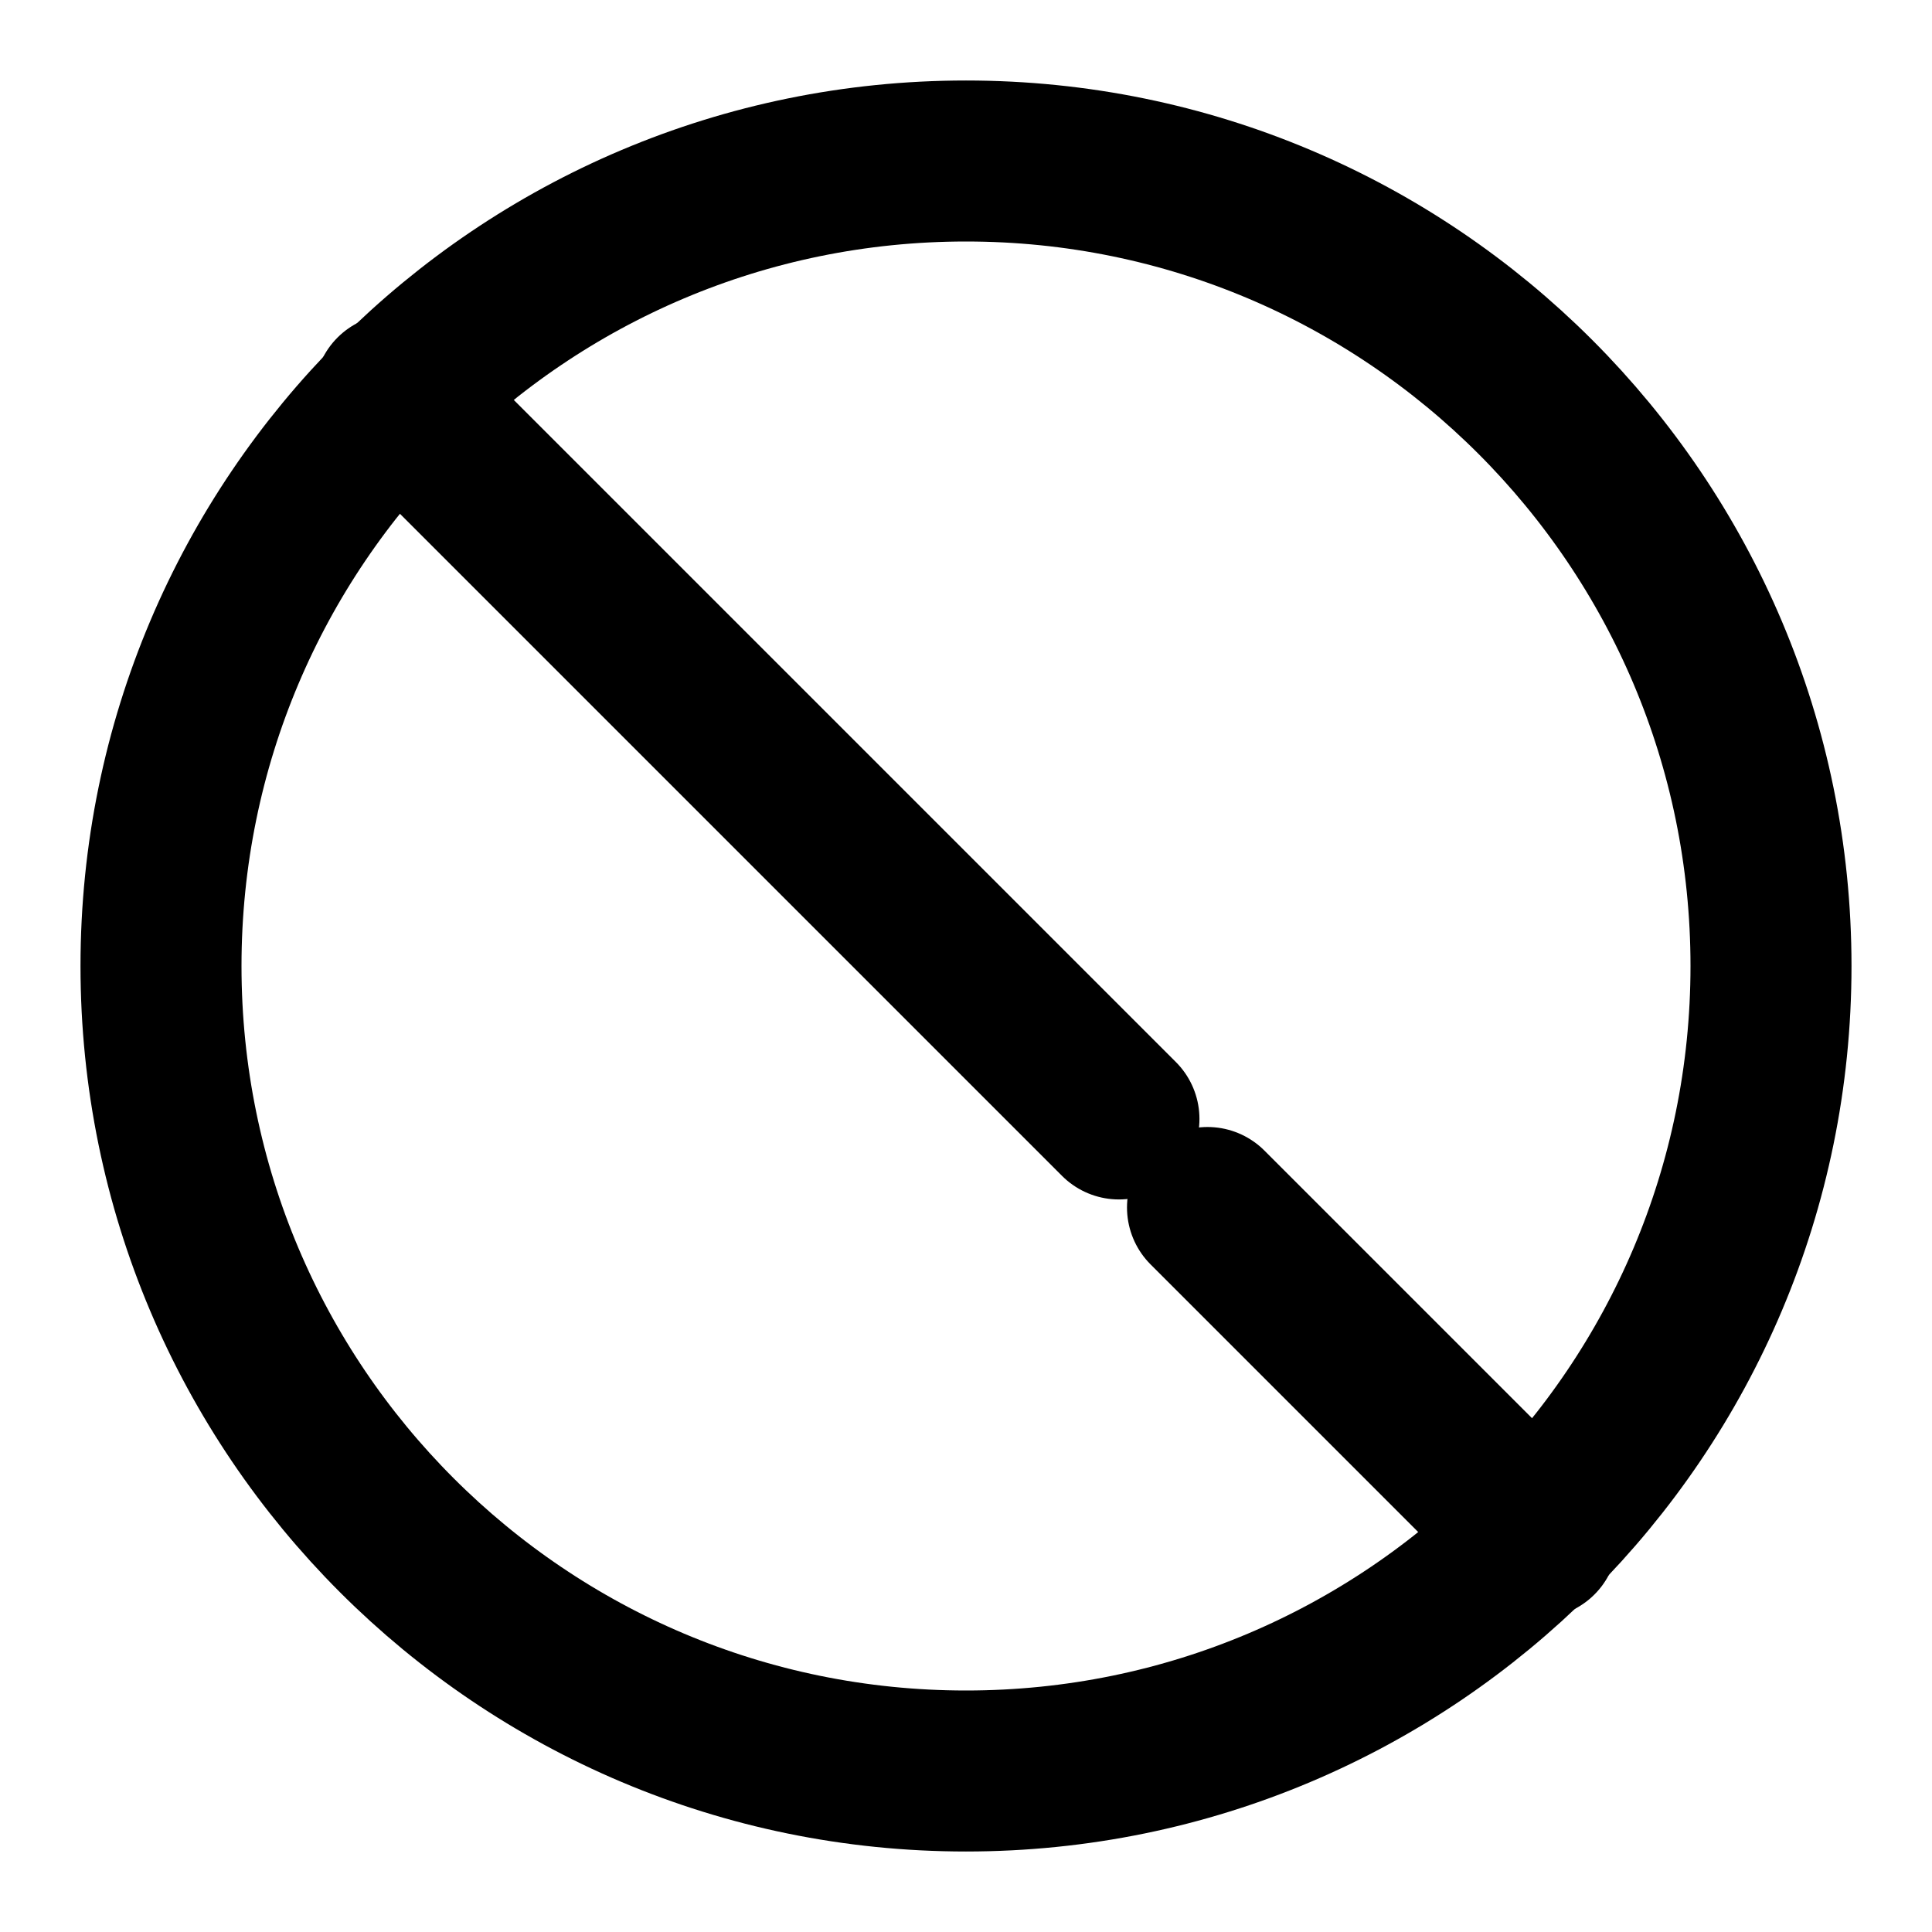
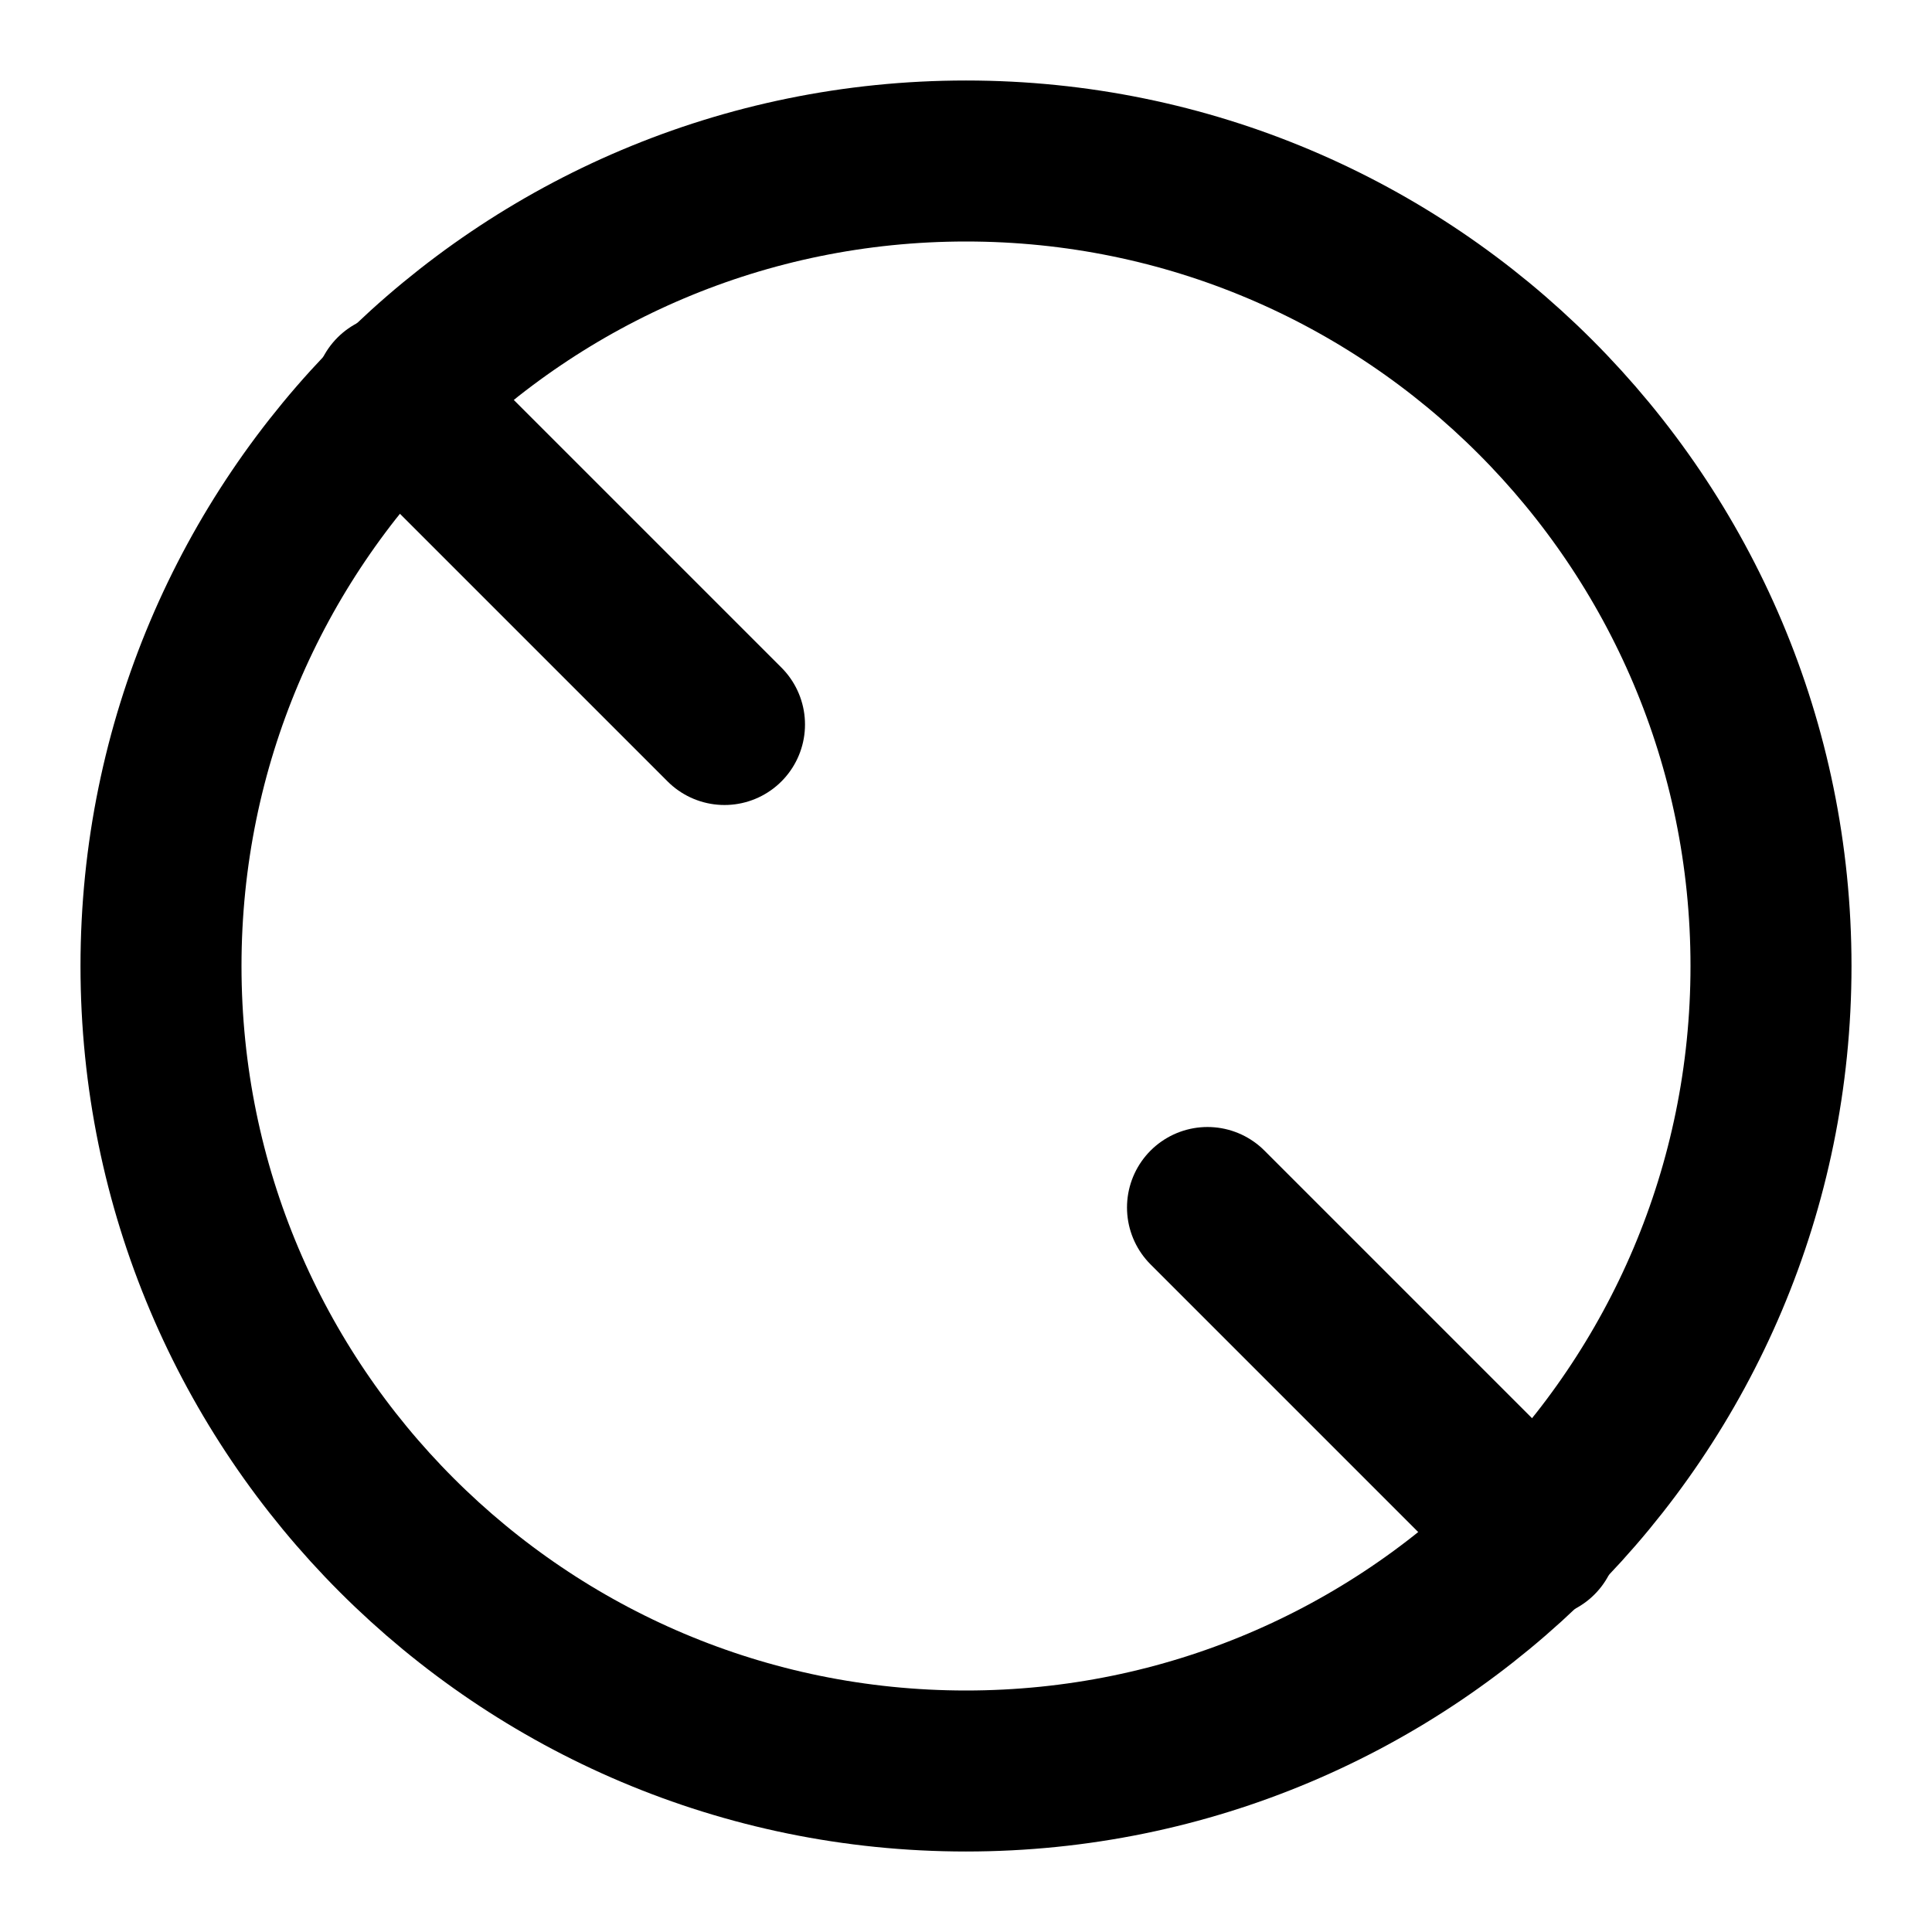
<svg xmlns="http://www.w3.org/2000/svg" width="24" height="24" viewBox="0 0 24 24" fill="none" stroke="currentColor" stroke-width="2" stroke-linecap="round" stroke-linejoin="round">
  <circle cx="12" cy="12" r="10" />
-   <path d="m4.9 4.9 9 9" />
-   <path d="m15 15 4.1 4.1" />
+   <path d="M4.9 4.9 9 9m6 6 4.1 4.1" />
</svg>
